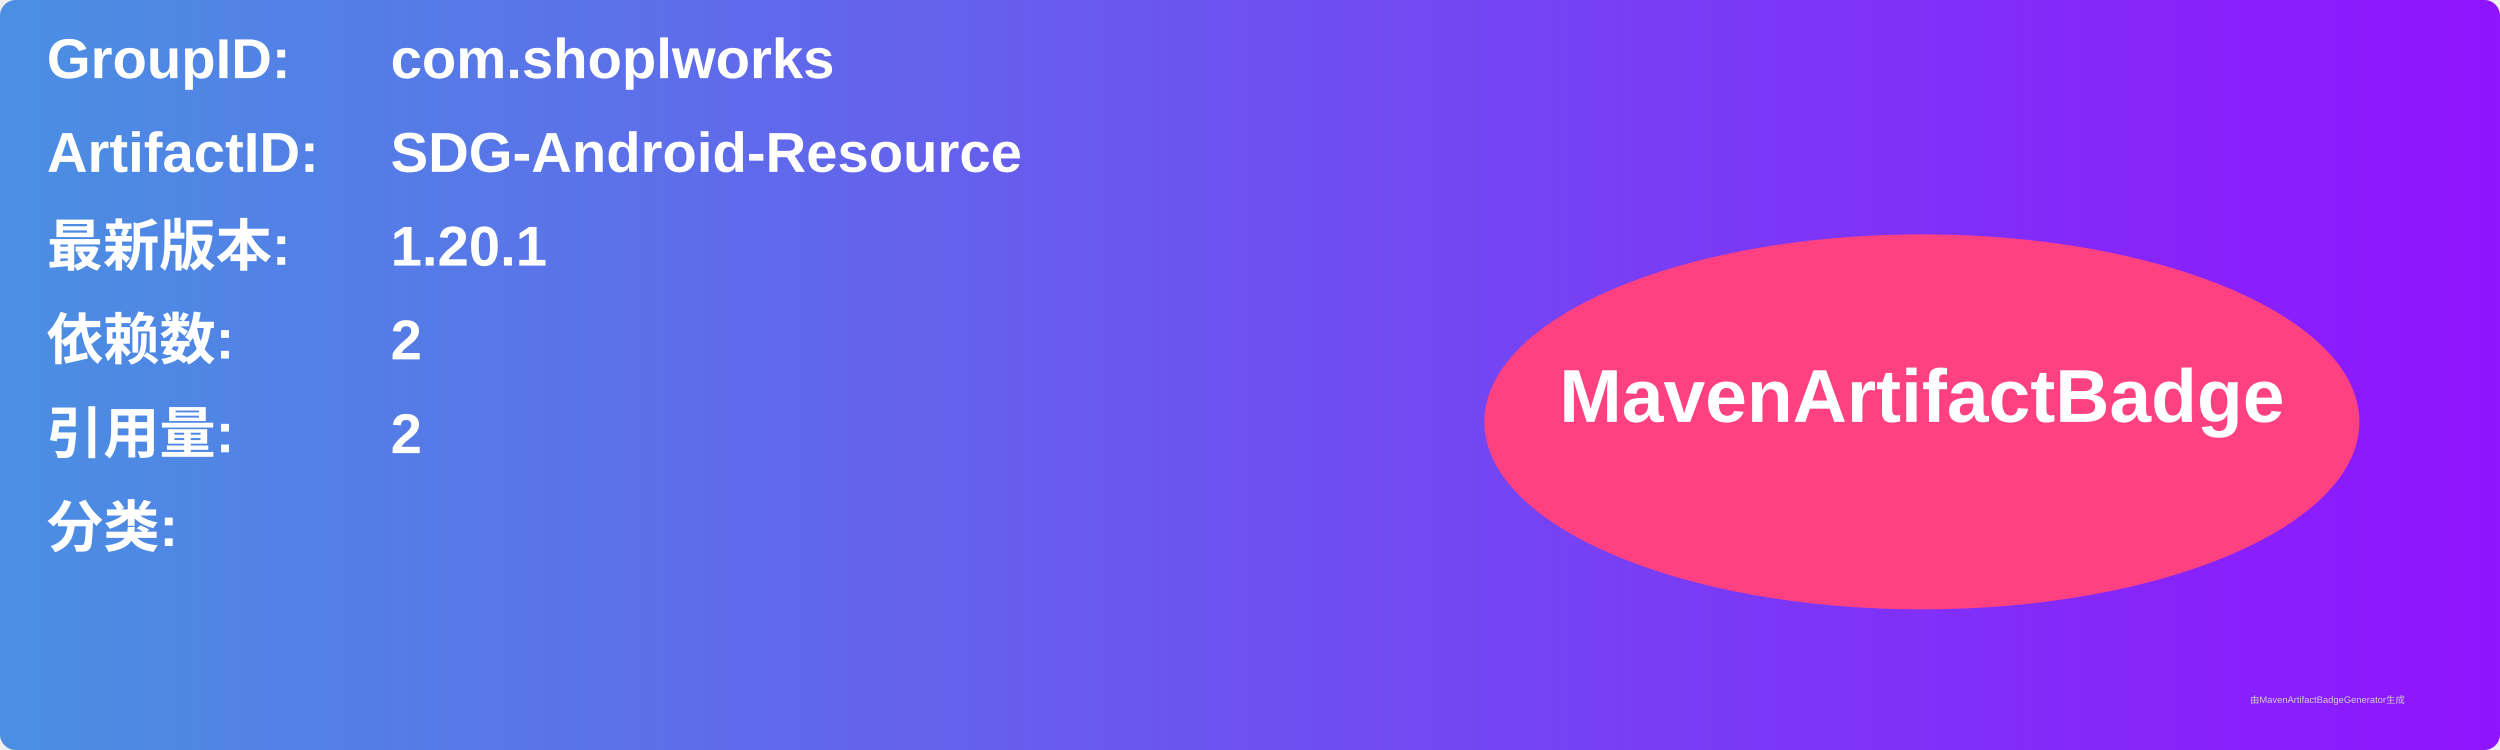
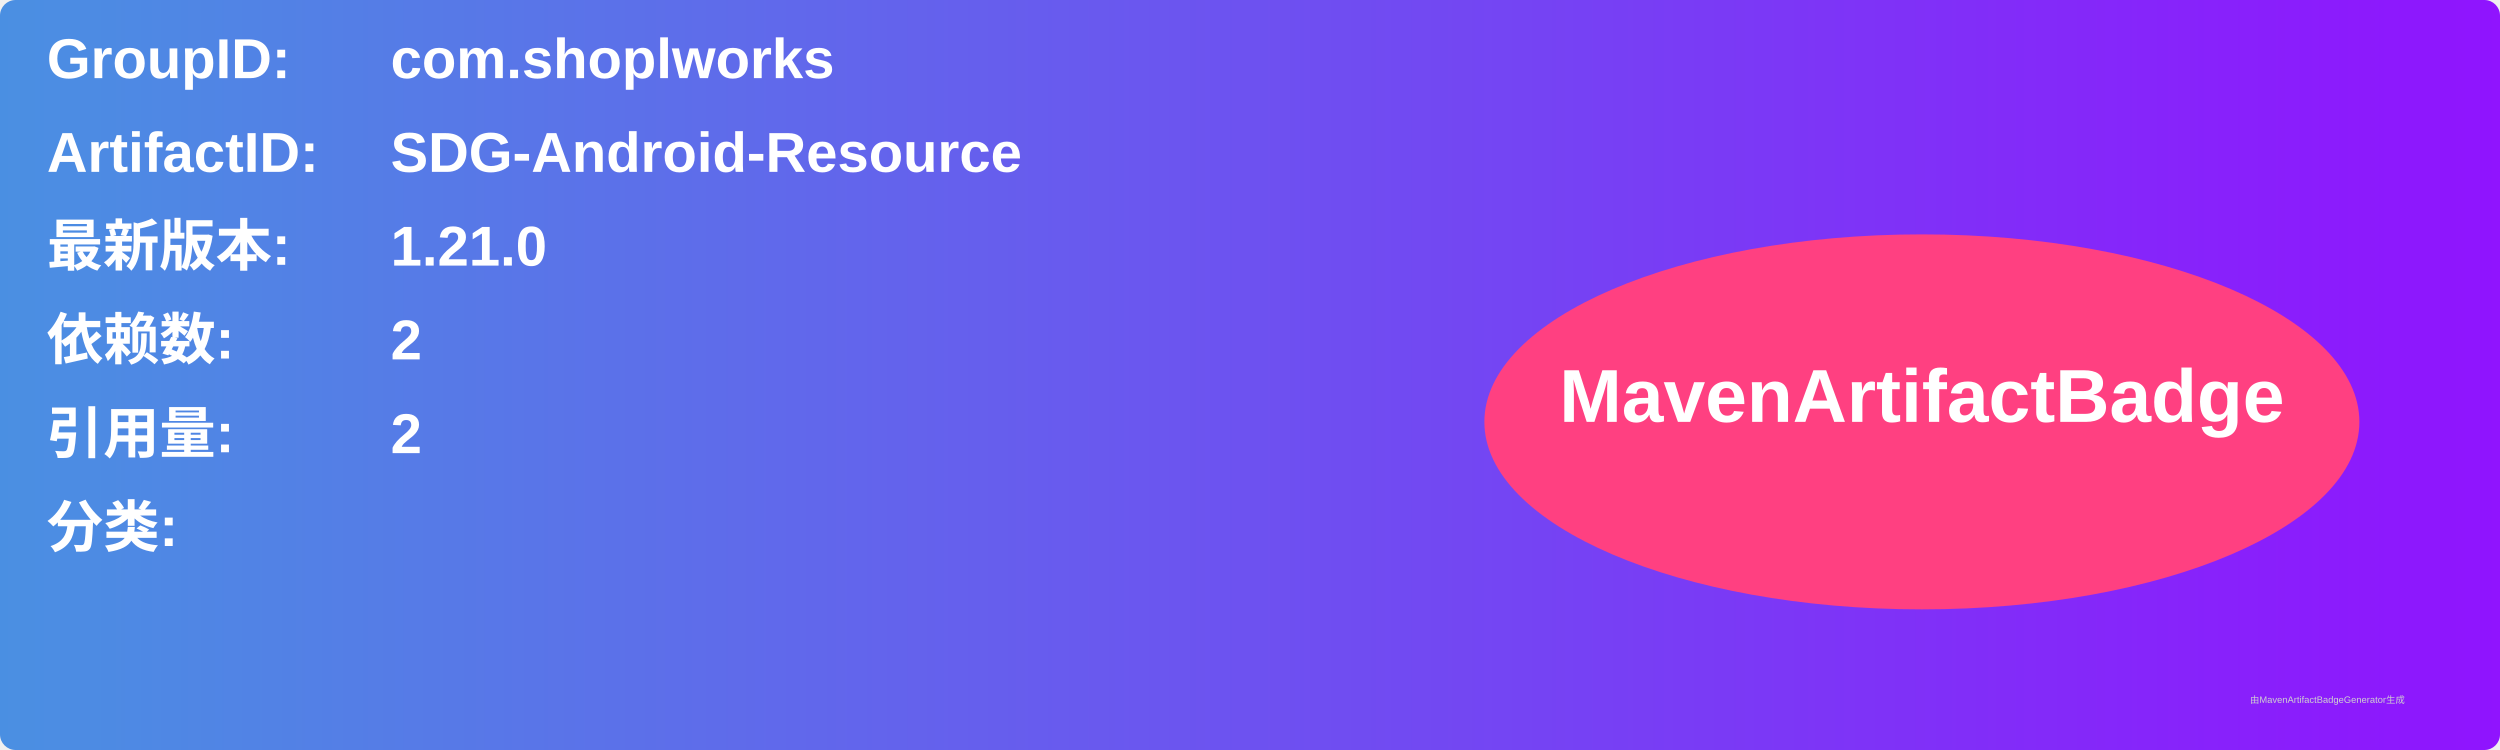
<svg xmlns="http://www.w3.org/2000/svg" width="800" height="240" viewBox="0 0 800 240">
  <linearGradient id="grad" x1="0%" y1="0%" x2="100%" y2="0%">
    <stop offset="0%" stop-color="#4a90e2" />
    <stop offset="100%" stop-color="#9013fe" />
  </linearGradient>
  <rect width="100%" height="100%" rx="5" ry="5" fill="url(#grad)" />
  <g transform="translate(15, 15)">
    <text x="0" y="10" font-family="Arial" font-size="18" fill="white" font-weight="bold" width="260">GroupID:</text>
    <text x="110" y="10" font-family="Arial" font-size="18" fill="white" font-weight="bold" width="460">com.shoplworks</text>
    <text x="0" y="40" font-family="Arial" font-size="18" fill="white" font-weight="bold" width="260">ArtifactID:</text>
    <text x="110" y="40" font-family="Arial" font-size="18" fill="white" font-weight="bold" width="460">SDG-Android-Resource</text>
    <text x="0" y="70" font-family="Arial" font-size="18" fill="white" font-weight="bold">最新版本:</text>
    <text x="110" y="70" font-family="Arial" font-size="18" fill="white" font-weight="bold">
-       <tspan font-weight="bold">1.20.1</tspan>
+       <tspan font-weight="bold">1.21.0</tspan>
    </text>
    <text x="0" y="100" font-family="Arial" font-size="18" fill="white" font-weight="bold">依赖数: </text>
    <text x="110" y="100" font-family="Arial" font-size="18" fill="white">
      <tspan font-weight="bold">2</tspan>
    </text>
    <text x="0" y="130" font-family="Arial" font-size="18" fill="white" font-weight="bold">引用量: </text>
    <text x="110" y="130" font-family="Arial" font-size="18" fill="white">
      <tspan font-weight="bold">2</tspan>
    </text>
    <text x="0" y="160" font-family="Arial" font-size="18" fill="white" font-weight="bold">分类:</text>
    <text x="10" y="190" font-family="Arial" font-size="10" fill="white">
      <tspan font-weight="bold" />
    </text>
    <ellipse cx="600" cy="120" rx="140" ry="60" fill="#ff4081" />
    <text x="600" y="120" text-anchor="middle" font-family="Arial" font-size="24" fill="white" font-weight="bold">MavenArtifactBadge</text>
  </g>
  <text x="720" y="225" font-family="Arial" font-size="3" fill="#d0d0d0">由MavenArtifactBadgeGenerator生成</text>
</svg>
